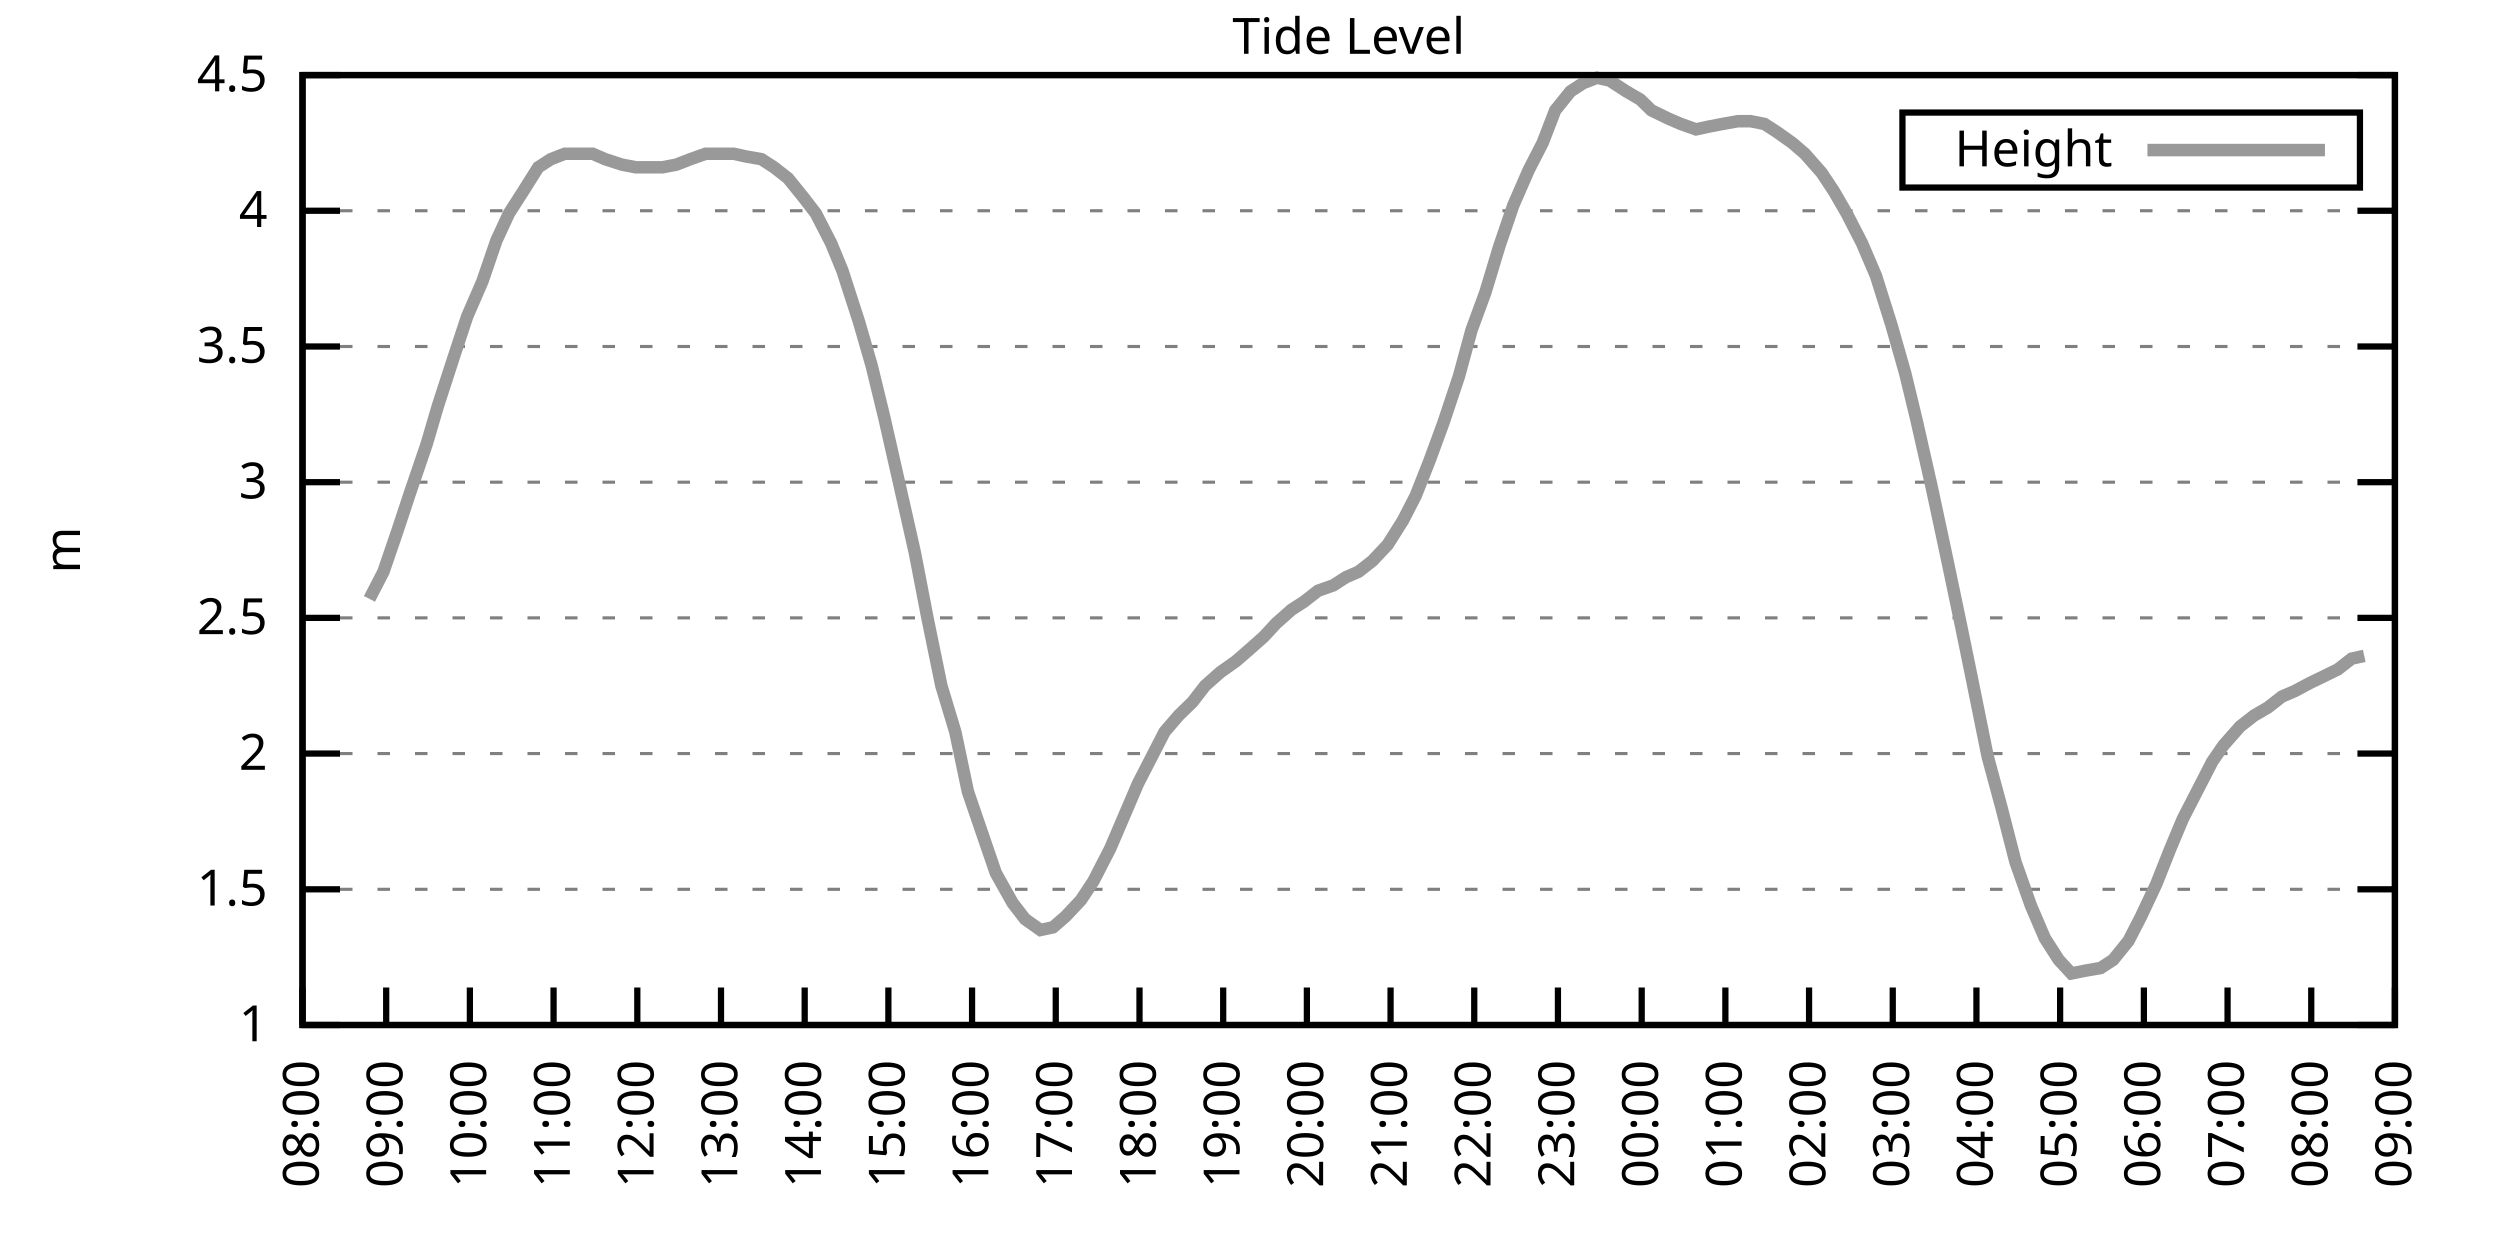
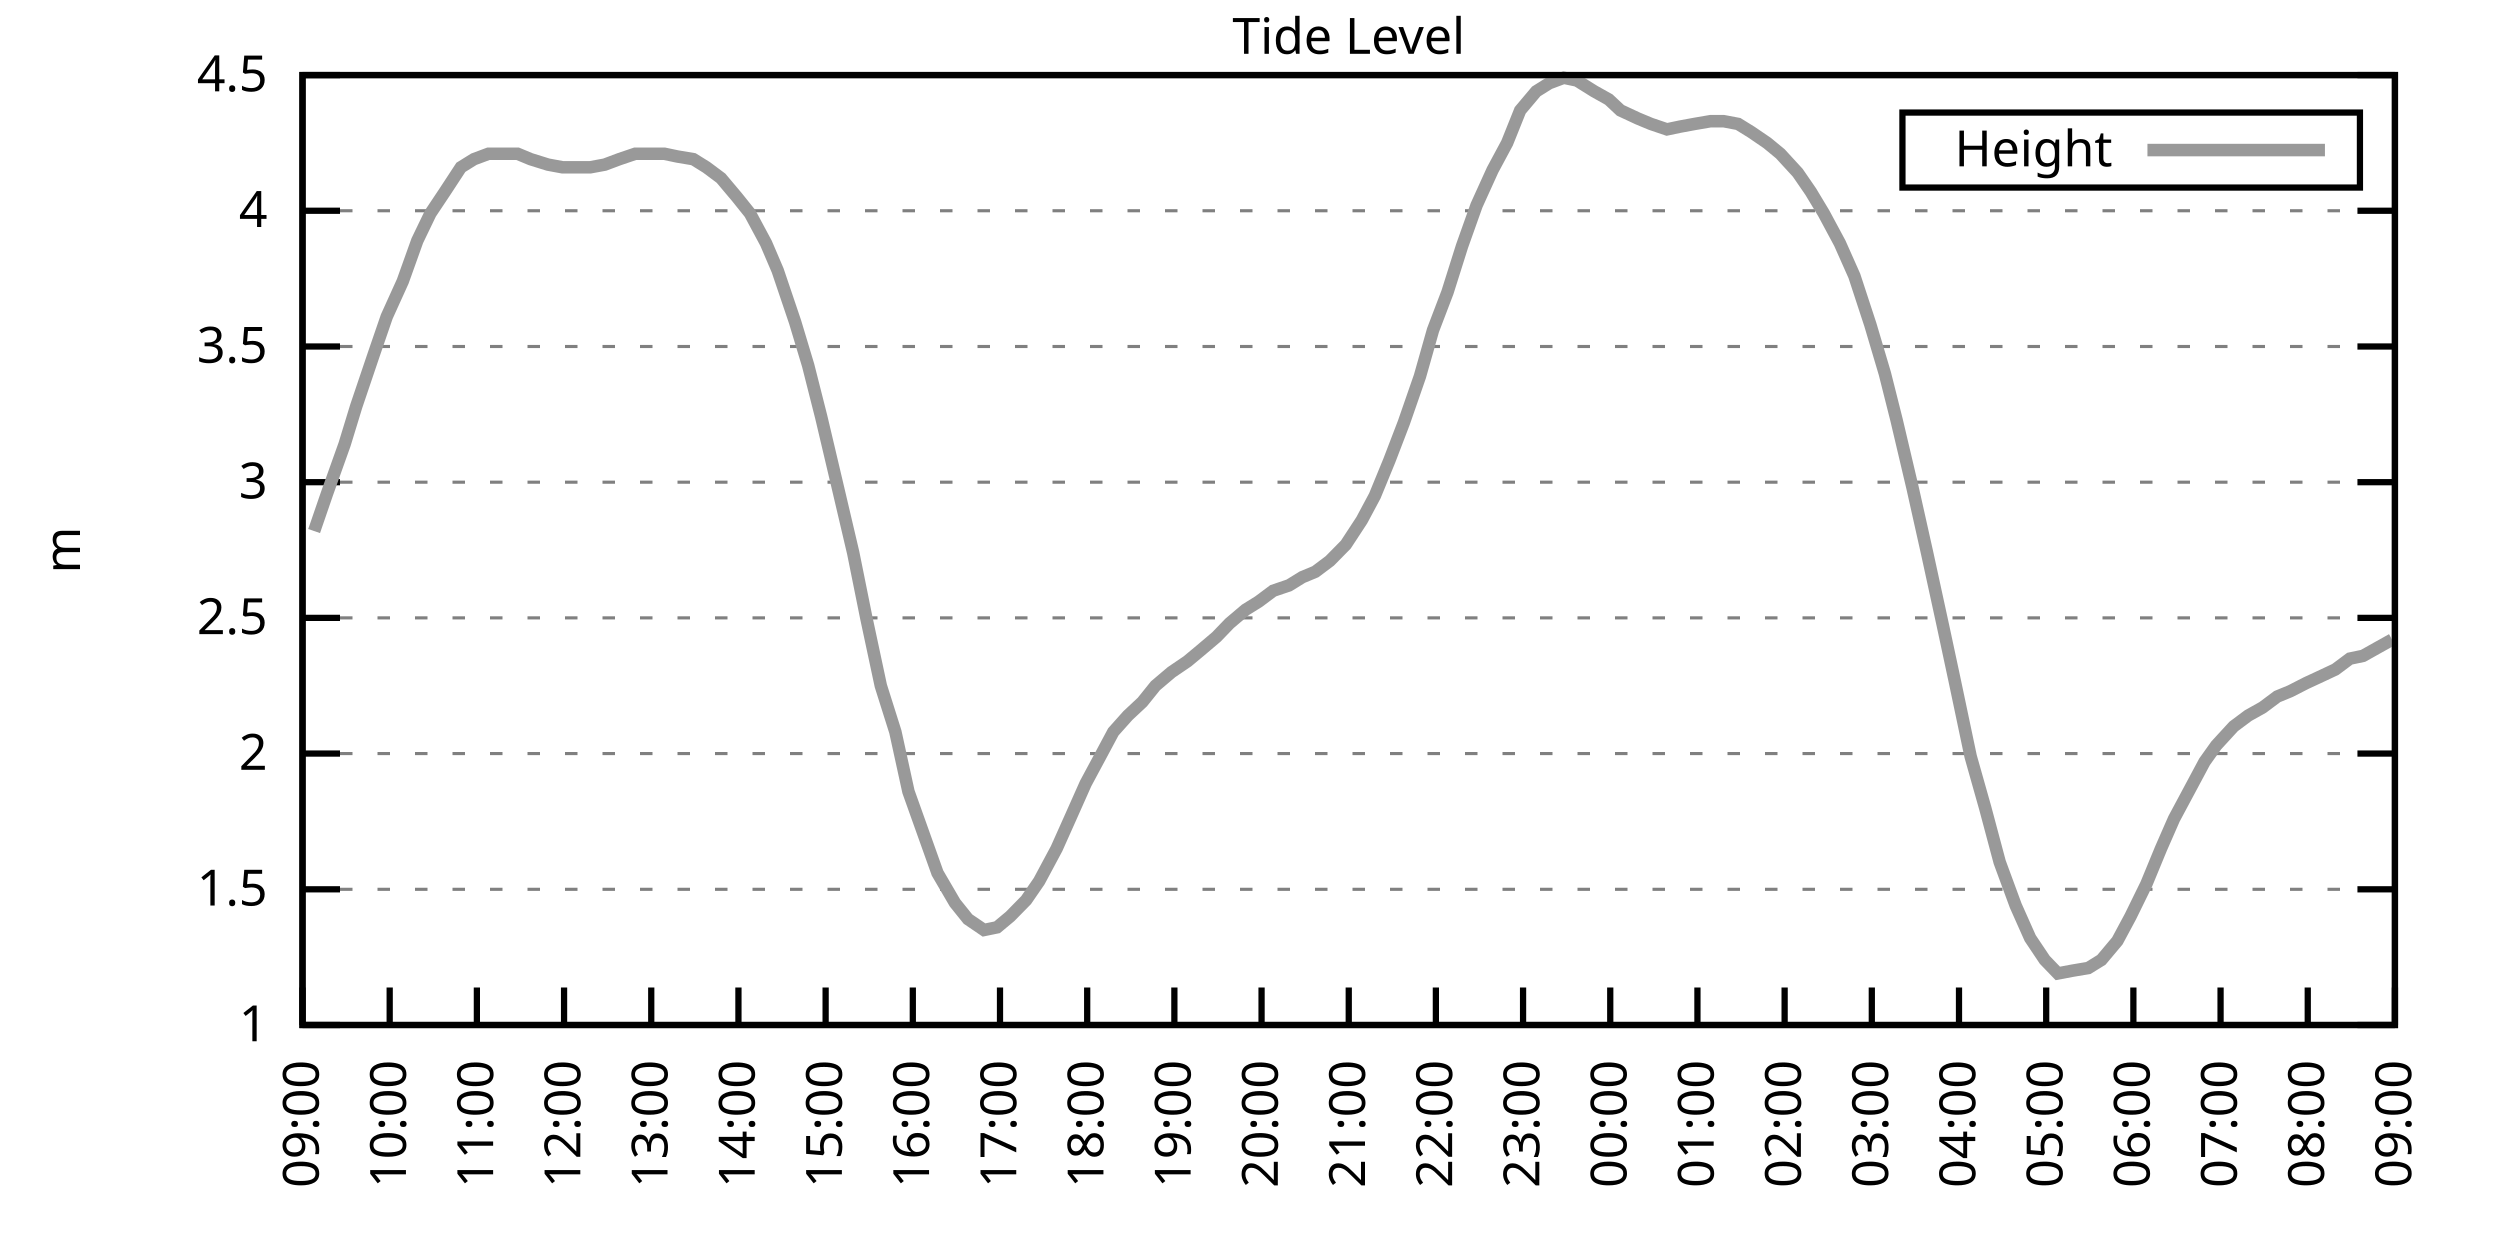
<svg xmlns="http://www.w3.org/2000/svg" xmlns:xlink="http://www.w3.org/1999/xlink" width="400" height="200" viewBox="0 0 400 200">
  <g id="gnuplot_canvas">
    <rect x="0" y="0" width="400" height="200" fill="none" />
    <defs>
      <circle id="gpDot" r="0.5" stroke-width="0.5" stroke="currentColor" />
      <path id="gpPt0" stroke-width="0.333" stroke="currentColor" d="M-1,0 h2 M0,-1 v2" />
      <path id="gpPt1" stroke-width="0.333" stroke="currentColor" d="M-1,-1 L1,1 M1,-1 L-1,1" />
      <path id="gpPt2" stroke-width="0.333" stroke="currentColor" d="M-1,0 L1,0 M0,-1 L0,1 M-1,-1 L1,1 M-1,1 L1,-1" />
      <rect id="gpPt3" stroke-width="0.333" stroke="currentColor" x="-1" y="-1" width="2" height="2" />
      <rect id="gpPt4" stroke-width="0.333" stroke="currentColor" fill="currentColor" x="-1" y="-1" width="2" height="2" />
      <circle id="gpPt5" stroke-width="0.333" stroke="currentColor" cx="0" cy="0" r="1" />
      <use xlink:href="#gpPt5" id="gpPt6" fill="currentColor" stroke="none" />
      <path id="gpPt7" stroke-width="0.333" stroke="currentColor" d="M0,-1.33 L-1.33,0.67 L1.33,0.67 z" />
      <use xlink:href="#gpPt7" id="gpPt8" fill="currentColor" stroke="none" />
      <use xlink:href="#gpPt7" id="gpPt9" stroke="currentColor" transform="rotate(180)" />
      <use xlink:href="#gpPt9" id="gpPt10" fill="currentColor" stroke="none" />
      <use xlink:href="#gpPt3" id="gpPt11" stroke="currentColor" transform="rotate(45)" />
      <use xlink:href="#gpPt11" id="gpPt12" fill="currentColor" stroke="none" />
      <path id="gpPt13" stroke-width="0.333" stroke="currentColor" d="M0,1.330 L1.265,0.411 L0.782,-1.067 L-0.782,-1.076 L-1.265,0.411 z" />
      <use xlink:href="#gpPt13" id="gpPt14" fill="currentColor" stroke="none" />
      <filter id="textbox" filterUnits="objectBoundingBox" x="0" y="0" height="1" width="1">
        <feFlood flood-color="white" flood-opacity="1" result="bgnd" />
        <feComposite in="SourceGraphic" in2="bgnd" operator="atop" />
      </filter>
      <filter id="greybox" filterUnits="objectBoundingBox" x="0" y="0" height="1" width="1">
        <feFlood flood-color="lightgrey" flood-opacity="1" result="grey" />
        <feComposite in="SourceGraphic" in2="grey" operator="atop" />
      </filter>
    </defs>
    <g fill="none" color="white" stroke="currentColor" stroke-width="1.00" stroke-linecap="butt" stroke-linejoin="miter">
</g>
    <g fill="none" color="black" stroke="currentColor" stroke-width="1.00" stroke-linecap="butt" stroke-linejoin="miter">
      <g stroke="none" shape-rendering="crispEdges">
        <polygon fill="rgb(255, 255, 255)" points="48.40,164.00 383.18,164.00 383.18,12.02 48.40,12.02 " />
      </g>
    </g>
    <g fill="none" color="black" stroke="currentColor" stroke-width="1.00" stroke-linecap="butt" stroke-linejoin="miter">
</g>
    <g fill="none" color="black" stroke="black" stroke-width="0.50" stroke-linecap="butt" stroke-linejoin="miter">
</g>
    <g fill="none" color="gray" stroke="currentColor" stroke-width="0.50" stroke-linecap="butt" stroke-linejoin="miter">
      <path stroke="gray" stroke-dasharray="2,4" class="gridline" d="M48.40,164.00 L383.19,164.00  " />
    </g>
    <g fill="none" color="gray" stroke="gray" stroke-width="1.00" stroke-linecap="butt" stroke-linejoin="miter">
</g>
    <g fill="none" color="black" stroke="currentColor" stroke-width="1.00" stroke-linecap="butt" stroke-linejoin="miter">
      <path stroke="black" d="M48.40,164.00 L54.40,164.00 M383.19,164.00 L377.19,164.00  " />
      <g transform="translate(42.80,166.60)" stroke="none" fill="black" font-family="Sans" font-size="8.00" text-anchor="end">
        <text>
          <tspan font-family="Sans"> 1</tspan>
        </text>
      </g>
    </g>
    <g fill="none" color="black" stroke="currentColor" stroke-width="1.00" stroke-linecap="butt" stroke-linejoin="miter">
</g>
    <g fill="none" color="black" stroke="black" stroke-width="0.50" stroke-linecap="butt" stroke-linejoin="miter">
</g>
    <g fill="none" color="gray" stroke="currentColor" stroke-width="0.50" stroke-linecap="butt" stroke-linejoin="miter">
      <path stroke="gray" stroke-dasharray="2,4" class="gridline" d="M48.40,142.29 L383.19,142.29  " />
    </g>
    <g fill="none" color="gray" stroke="gray" stroke-width="1.00" stroke-linecap="butt" stroke-linejoin="miter">
</g>
    <g fill="none" color="black" stroke="currentColor" stroke-width="1.00" stroke-linecap="butt" stroke-linejoin="miter">
      <path stroke="black" d="M48.40,142.29 L54.40,142.29 M383.19,142.29 L377.19,142.29  " />
      <g transform="translate(42.80,144.89)" stroke="none" fill="black" font-family="Sans" font-size="8.00" text-anchor="end">
        <text>
          <tspan font-family="Sans"> 1.5</tspan>
        </text>
      </g>
    </g>
    <g fill="none" color="black" stroke="currentColor" stroke-width="1.00" stroke-linecap="butt" stroke-linejoin="miter">
</g>
    <g fill="none" color="black" stroke="black" stroke-width="0.50" stroke-linecap="butt" stroke-linejoin="miter">
</g>
    <g fill="none" color="gray" stroke="currentColor" stroke-width="0.50" stroke-linecap="butt" stroke-linejoin="miter">
      <path stroke="gray" stroke-dasharray="2,4" class="gridline" d="M48.40,120.57 L383.19,120.57  " />
    </g>
    <g fill="none" color="gray" stroke="gray" stroke-width="1.00" stroke-linecap="butt" stroke-linejoin="miter">
</g>
    <g fill="none" color="black" stroke="currentColor" stroke-width="1.00" stroke-linecap="butt" stroke-linejoin="miter">
      <path stroke="black" d="M48.40,120.57 L54.40,120.57 M383.19,120.57 L377.19,120.57  " />
      <g transform="translate(42.80,123.17)" stroke="none" fill="black" font-family="Sans" font-size="8.00" text-anchor="end">
        <text>
          <tspan font-family="Sans"> 2</tspan>
        </text>
      </g>
    </g>
    <g fill="none" color="black" stroke="currentColor" stroke-width="1.00" stroke-linecap="butt" stroke-linejoin="miter">
</g>
    <g fill="none" color="black" stroke="black" stroke-width="0.50" stroke-linecap="butt" stroke-linejoin="miter">
</g>
    <g fill="none" color="gray" stroke="currentColor" stroke-width="0.50" stroke-linecap="butt" stroke-linejoin="miter">
      <path stroke="gray" stroke-dasharray="2,4" class="gridline" d="M48.40,98.86 L383.19,98.86  " />
    </g>
    <g fill="none" color="gray" stroke="gray" stroke-width="1.00" stroke-linecap="butt" stroke-linejoin="miter">
</g>
    <g fill="none" color="black" stroke="currentColor" stroke-width="1.00" stroke-linecap="butt" stroke-linejoin="miter">
      <path stroke="black" d="M48.40,98.86 L54.40,98.86 M383.19,98.86 L377.19,98.86  " />
      <g transform="translate(42.80,101.46)" stroke="none" fill="black" font-family="Sans" font-size="8.00" text-anchor="end">
        <text>
          <tspan font-family="Sans"> 2.5</tspan>
        </text>
      </g>
    </g>
    <g fill="none" color="black" stroke="currentColor" stroke-width="1.00" stroke-linecap="butt" stroke-linejoin="miter">
</g>
    <g fill="none" color="black" stroke="black" stroke-width="0.50" stroke-linecap="butt" stroke-linejoin="miter">
</g>
    <g fill="none" color="gray" stroke="currentColor" stroke-width="0.50" stroke-linecap="butt" stroke-linejoin="miter">
      <path stroke="gray" stroke-dasharray="2,4" class="gridline" d="M48.40,77.15 L383.19,77.15  " />
    </g>
    <g fill="none" color="gray" stroke="gray" stroke-width="1.00" stroke-linecap="butt" stroke-linejoin="miter">
</g>
    <g fill="none" color="black" stroke="currentColor" stroke-width="1.00" stroke-linecap="butt" stroke-linejoin="miter">
      <path stroke="black" d="M48.40,77.15 L54.40,77.15 M383.19,77.15 L377.19,77.15  " />
      <g transform="translate(42.80,79.75)" stroke="none" fill="black" font-family="Sans" font-size="8.00" text-anchor="end">
        <text>
          <tspan font-family="Sans"> 3</tspan>
        </text>
      </g>
    </g>
    <g fill="none" color="black" stroke="currentColor" stroke-width="1.00" stroke-linecap="butt" stroke-linejoin="miter">
</g>
    <g fill="none" color="black" stroke="black" stroke-width="0.50" stroke-linecap="butt" stroke-linejoin="miter">
</g>
    <g fill="none" color="gray" stroke="currentColor" stroke-width="0.50" stroke-linecap="butt" stroke-linejoin="miter">
      <path stroke="gray" stroke-dasharray="2,4" class="gridline" d="M48.40,55.44 L383.19,55.44  " />
    </g>
    <g fill="none" color="gray" stroke="gray" stroke-width="1.00" stroke-linecap="butt" stroke-linejoin="miter">
</g>
    <g fill="none" color="black" stroke="currentColor" stroke-width="1.00" stroke-linecap="butt" stroke-linejoin="miter">
      <path stroke="black" d="M48.40,55.44 L54.40,55.44 M383.19,55.44 L377.19,55.44  " />
      <g transform="translate(42.80,58.04)" stroke="none" fill="black" font-family="Sans" font-size="8.00" text-anchor="end">
        <text>
          <tspan font-family="Sans"> 3.5</tspan>
        </text>
      </g>
    </g>
    <g fill="none" color="black" stroke="currentColor" stroke-width="1.00" stroke-linecap="butt" stroke-linejoin="miter">
</g>
    <g fill="none" color="black" stroke="black" stroke-width="0.50" stroke-linecap="butt" stroke-linejoin="miter">
</g>
    <g fill="none" color="gray" stroke="currentColor" stroke-width="0.50" stroke-linecap="butt" stroke-linejoin="miter">
      <path stroke="gray" stroke-dasharray="2,4" class="gridline" d="M48.40,33.72 L383.19,33.72  " />
    </g>
    <g fill="none" color="gray" stroke="gray" stroke-width="1.00" stroke-linecap="butt" stroke-linejoin="miter">
</g>
    <g fill="none" color="black" stroke="currentColor" stroke-width="1.00" stroke-linecap="butt" stroke-linejoin="miter">
      <path stroke="black" d="M48.40,33.72 L54.40,33.72 M383.19,33.72 L377.19,33.72  " />
      <g transform="translate(42.80,36.32)" stroke="none" fill="black" font-family="Sans" font-size="8.00" text-anchor="end">
        <text>
          <tspan font-family="Sans"> 4</tspan>
        </text>
      </g>
    </g>
    <g fill="none" color="black" stroke="currentColor" stroke-width="1.00" stroke-linecap="butt" stroke-linejoin="miter">
</g>
    <g fill="none" color="black" stroke="black" stroke-width="0.50" stroke-linecap="butt" stroke-linejoin="miter">
</g>
    <g fill="none" color="gray" stroke="currentColor" stroke-width="0.50" stroke-linecap="butt" stroke-linejoin="miter">
      <path stroke="gray" stroke-dasharray="2,4" class="gridline" d="M48.40,12.01 L383.19,12.01  " />
    </g>
    <g fill="none" color="gray" stroke="gray" stroke-width="1.00" stroke-linecap="butt" stroke-linejoin="miter">
</g>
    <g fill="none" color="black" stroke="currentColor" stroke-width="1.00" stroke-linecap="butt" stroke-linejoin="miter">
      <path stroke="black" d="M48.40,12.01 L54.40,12.01 M383.19,12.01 L377.19,12.01  " />
      <g transform="translate(42.80,14.61)" stroke="none" fill="black" font-family="Sans" font-size="8.00" text-anchor="end">
        <text>
          <tspan font-family="Sans"> 4.5</tspan>
        </text>
      </g>
    </g>
    <g fill="none" color="black" stroke="currentColor" stroke-width="1.00" stroke-linecap="butt" stroke-linejoin="miter">
      <path stroke="black" d="M48.40,164.00 L48.40,158.00  " />
      <g transform="translate(51.00,169.60) rotate(270.00)" stroke="none" fill="black" font-family="Sans" font-size="8.00" text-anchor="end">
        <text>
-           <tspan font-family="Sans">08:00</tspan>
-         </text>
-       </g>
-     </g>
-     <g fill="none" color="black" stroke="currentColor" stroke-width="1.00" stroke-linecap="butt" stroke-linejoin="miter">
-       <path stroke="black" d="M61.79,164.00 L61.79,158.00  " />
-       <g transform="translate(64.39,169.60) rotate(270.00)" stroke="none" fill="black" font-family="Sans" font-size="8.00" text-anchor="end">
-         <text>
          <tspan font-family="Sans">09:00</tspan>
        </text>
      </g>
    </g>
    <g fill="none" color="black" stroke="currentColor" stroke-width="1.00" stroke-linecap="butt" stroke-linejoin="miter">
-       <path stroke="black" d="M75.18,164.00 L75.18,158.00  " />
-       <g transform="translate(77.78,169.60) rotate(270.00)" stroke="none" fill="black" font-family="Sans" font-size="8.00" text-anchor="end">
+       <path stroke="black" d="M62.35,164.00 L62.35,158.00  " />
+       <g transform="translate(64.95,169.60) rotate(270.00)" stroke="none" fill="black" font-family="Sans" font-size="8.00" text-anchor="end">
        <text>
          <tspan font-family="Sans">10:00</tspan>
        </text>
      </g>
    </g>
    <g fill="none" color="black" stroke="currentColor" stroke-width="1.00" stroke-linecap="butt" stroke-linejoin="miter">
-       <path stroke="black" d="M88.57,164.00 L88.57,158.00  " />
-       <g transform="translate(91.17,169.60) rotate(270.00)" stroke="none" fill="black" font-family="Sans" font-size="8.00" text-anchor="end">
+       <path stroke="black" d="M76.30,164.00 L76.30,158.00  " />
+       <g transform="translate(78.90,169.60) rotate(270.00)" stroke="none" fill="black" font-family="Sans" font-size="8.00" text-anchor="end">
        <text>
          <tspan font-family="Sans">11:00</tspan>
        </text>
      </g>
    </g>
    <g fill="none" color="black" stroke="currentColor" stroke-width="1.00" stroke-linecap="butt" stroke-linejoin="miter">
-       <path stroke="black" d="M101.97,164.00 L101.97,158.00  " />
-       <g transform="translate(104.57,169.60) rotate(270.00)" stroke="none" fill="black" font-family="Sans" font-size="8.00" text-anchor="end">
+       <path stroke="black" d="M90.25,164.00 L90.25,158.00  " />
+       <g transform="translate(92.85,169.60) rotate(270.00)" stroke="none" fill="black" font-family="Sans" font-size="8.00" text-anchor="end">
        <text>
          <tspan font-family="Sans">12:00</tspan>
        </text>
      </g>
    </g>
    <g fill="none" color="black" stroke="currentColor" stroke-width="1.00" stroke-linecap="butt" stroke-linejoin="miter">
-       <path stroke="black" d="M115.36,164.00 L115.36,158.00  " />
-       <g transform="translate(117.96,169.60) rotate(270.00)" stroke="none" fill="black" font-family="Sans" font-size="8.00" text-anchor="end">
+       <path stroke="black" d="M104.20,164.00 L104.20,158.00  " />
+       <g transform="translate(106.80,169.60) rotate(270.00)" stroke="none" fill="black" font-family="Sans" font-size="8.00" text-anchor="end">
        <text>
          <tspan font-family="Sans">13:00</tspan>
        </text>
      </g>
    </g>
    <g fill="none" color="black" stroke="currentColor" stroke-width="1.00" stroke-linecap="butt" stroke-linejoin="miter">
-       <path stroke="black" d="M128.75,164.00 L128.75,158.00  " />
-       <g transform="translate(131.35,169.60) rotate(270.00)" stroke="none" fill="black" font-family="Sans" font-size="8.00" text-anchor="end">
+       <path stroke="black" d="M118.15,164.00 L118.15,158.00  " />
+       <g transform="translate(120.75,169.60) rotate(270.00)" stroke="none" fill="black" font-family="Sans" font-size="8.00" text-anchor="end">
        <text>
          <tspan font-family="Sans">14:00</tspan>
        </text>
      </g>
    </g>
    <g fill="none" color="black" stroke="currentColor" stroke-width="1.00" stroke-linecap="butt" stroke-linejoin="miter">
-       <path stroke="black" d="M142.14,164.00 L142.14,158.00  " />
-       <g transform="translate(144.74,169.60) rotate(270.00)" stroke="none" fill="black" font-family="Sans" font-size="8.00" text-anchor="end">
+       <path stroke="black" d="M132.10,164.00 L132.10,158.00  " />
+       <g transform="translate(134.70,169.60) rotate(270.00)" stroke="none" fill="black" font-family="Sans" font-size="8.00" text-anchor="end">
        <text>
          <tspan font-family="Sans">15:00</tspan>
        </text>
      </g>
    </g>
    <g fill="none" color="black" stroke="currentColor" stroke-width="1.00" stroke-linecap="butt" stroke-linejoin="miter">
-       <path stroke="black" d="M155.53,164.00 L155.53,158.00  " />
-       <g transform="translate(158.13,169.60) rotate(270.00)" stroke="none" fill="black" font-family="Sans" font-size="8.00" text-anchor="end">
+       <path stroke="black" d="M146.05,164.00 L146.05,158.00  " />
+       <g transform="translate(148.65,169.60) rotate(270.00)" stroke="none" fill="black" font-family="Sans" font-size="8.00" text-anchor="end">
        <text>
          <tspan font-family="Sans">16:00</tspan>
        </text>
      </g>
    </g>
    <g fill="none" color="black" stroke="currentColor" stroke-width="1.00" stroke-linecap="butt" stroke-linejoin="miter">
-       <path stroke="black" d="M168.92,164.00 L168.92,158.00  " />
-       <g transform="translate(171.52,169.60) rotate(270.00)" stroke="none" fill="black" font-family="Sans" font-size="8.00" text-anchor="end">
+       <path stroke="black" d="M160.00,164.00 L160.00,158.00  " />
+       <g transform="translate(162.60,169.60) rotate(270.00)" stroke="none" fill="black" font-family="Sans" font-size="8.00" text-anchor="end">
        <text>
          <tspan font-family="Sans">17:00</tspan>
        </text>
      </g>
    </g>
    <g fill="none" color="black" stroke="currentColor" stroke-width="1.00" stroke-linecap="butt" stroke-linejoin="miter">
-       <path stroke="black" d="M182.32,164.00 L182.32,158.00  " />
-       <g transform="translate(184.92,169.60) rotate(270.00)" stroke="none" fill="black" font-family="Sans" font-size="8.00" text-anchor="end">
+       <path stroke="black" d="M173.95,164.00 L173.95,158.00  " />
+       <g transform="translate(176.55,169.60) rotate(270.00)" stroke="none" fill="black" font-family="Sans" font-size="8.00" text-anchor="end">
        <text>
          <tspan font-family="Sans">18:00</tspan>
        </text>
      </g>
    </g>
    <g fill="none" color="black" stroke="currentColor" stroke-width="1.00" stroke-linecap="butt" stroke-linejoin="miter">
-       <path stroke="black" d="M195.71,164.00 L195.71,158.00  " />
-       <g transform="translate(198.31,169.60) rotate(270.00)" stroke="none" fill="black" font-family="Sans" font-size="8.00" text-anchor="end">
+       <path stroke="black" d="M187.90,164.00 L187.90,158.00  " />
+       <g transform="translate(190.50,169.60) rotate(270.00)" stroke="none" fill="black" font-family="Sans" font-size="8.00" text-anchor="end">
        <text>
          <tspan font-family="Sans">19:00</tspan>
        </text>
      </g>
    </g>
    <g fill="none" color="black" stroke="currentColor" stroke-width="1.00" stroke-linecap="butt" stroke-linejoin="miter">
-       <path stroke="black" d="M209.10,164.00 L209.10,158.00  " />
-       <g transform="translate(211.70,169.60) rotate(270.00)" stroke="none" fill="black" font-family="Sans" font-size="8.00" text-anchor="end">
+       <path stroke="black" d="M201.85,164.00 L201.85,158.00  " />
+       <g transform="translate(204.45,169.60) rotate(270.00)" stroke="none" fill="black" font-family="Sans" font-size="8.00" text-anchor="end">
        <text>
          <tspan font-family="Sans">20:00</tspan>
        </text>
      </g>
    </g>
    <g fill="none" color="black" stroke="currentColor" stroke-width="1.00" stroke-linecap="butt" stroke-linejoin="miter">
-       <path stroke="black" d="M222.49,164.00 L222.49,158.00  " />
-       <g transform="translate(225.09,169.60) rotate(270.00)" stroke="none" fill="black" font-family="Sans" font-size="8.00" text-anchor="end">
+       <path stroke="black" d="M215.80,164.00 L215.80,158.00  " />
+       <g transform="translate(218.40,169.60) rotate(270.00)" stroke="none" fill="black" font-family="Sans" font-size="8.00" text-anchor="end">
        <text>
          <tspan font-family="Sans">21:00</tspan>
        </text>
      </g>
    </g>
    <g fill="none" color="black" stroke="currentColor" stroke-width="1.00" stroke-linecap="butt" stroke-linejoin="miter">
-       <path stroke="black" d="M235.88,164.00 L235.88,158.00  " />
-       <g transform="translate(238.48,169.60) rotate(270.00)" stroke="none" fill="black" font-family="Sans" font-size="8.00" text-anchor="end">
+       <path stroke="black" d="M229.74,164.00 L229.74,158.00  " />
+       <g transform="translate(232.34,169.60) rotate(270.00)" stroke="none" fill="black" font-family="Sans" font-size="8.00" text-anchor="end">
        <text>
          <tspan font-family="Sans">22:00</tspan>
        </text>
      </g>
    </g>
    <g fill="none" color="black" stroke="currentColor" stroke-width="1.00" stroke-linecap="butt" stroke-linejoin="miter">
-       <path stroke="black" d="M249.27,164.00 L249.27,158.00  " />
-       <g transform="translate(251.87,169.60) rotate(270.00)" stroke="none" fill="black" font-family="Sans" font-size="8.00" text-anchor="end">
+       <path stroke="black" d="M243.69,164.00 L243.69,158.00  " />
+       <g transform="translate(246.29,169.60) rotate(270.00)" stroke="none" fill="black" font-family="Sans" font-size="8.00" text-anchor="end">
        <text>
          <tspan font-family="Sans">23:00</tspan>
        </text>
      </g>
    </g>
    <g fill="none" color="black" stroke="currentColor" stroke-width="1.00" stroke-linecap="butt" stroke-linejoin="miter">
-       <path stroke="black" d="M262.67,164.00 L262.67,158.00  " />
-       <g transform="translate(265.27,169.60) rotate(270.00)" stroke="none" fill="black" font-family="Sans" font-size="8.00" text-anchor="end">
+       <path stroke="black" d="M257.64,164.00 L257.64,158.00  " />
+       <g transform="translate(260.24,169.60) rotate(270.00)" stroke="none" fill="black" font-family="Sans" font-size="8.00" text-anchor="end">
        <text>
          <tspan font-family="Sans">00:00</tspan>
        </text>
      </g>
    </g>
    <g fill="none" color="black" stroke="currentColor" stroke-width="1.00" stroke-linecap="butt" stroke-linejoin="miter">
-       <path stroke="black" d="M276.06,164.00 L276.06,158.00  " />
-       <g transform="translate(278.66,169.60) rotate(270.00)" stroke="none" fill="black" font-family="Sans" font-size="8.00" text-anchor="end">
+       <path stroke="black" d="M271.59,164.00 L271.59,158.00  " />
+       <g transform="translate(274.19,169.60) rotate(270.00)" stroke="none" fill="black" font-family="Sans" font-size="8.00" text-anchor="end">
        <text>
          <tspan font-family="Sans">01:00</tspan>
        </text>
      </g>
    </g>
    <g fill="none" color="black" stroke="currentColor" stroke-width="1.00" stroke-linecap="butt" stroke-linejoin="miter">
-       <path stroke="black" d="M289.45,164.00 L289.45,158.00  " />
-       <g transform="translate(292.05,169.60) rotate(270.00)" stroke="none" fill="black" font-family="Sans" font-size="8.00" text-anchor="end">
+       <path stroke="black" d="M285.54,164.00 L285.54,158.00  " />
+       <g transform="translate(288.14,169.60) rotate(270.00)" stroke="none" fill="black" font-family="Sans" font-size="8.00" text-anchor="end">
        <text>
          <tspan font-family="Sans">02:00</tspan>
        </text>
      </g>
    </g>
    <g fill="none" color="black" stroke="currentColor" stroke-width="1.00" stroke-linecap="butt" stroke-linejoin="miter">
-       <path stroke="black" d="M302.84,164.00 L302.84,158.00  " />
-       <g transform="translate(305.44,169.60) rotate(270.00)" stroke="none" fill="black" font-family="Sans" font-size="8.00" text-anchor="end">
+       <path stroke="black" d="M299.49,164.00 L299.49,158.00  " />
+       <g transform="translate(302.09,169.60) rotate(270.00)" stroke="none" fill="black" font-family="Sans" font-size="8.00" text-anchor="end">
        <text>
          <tspan font-family="Sans">03:00</tspan>
        </text>
      </g>
    </g>
    <g fill="none" color="black" stroke="currentColor" stroke-width="1.00" stroke-linecap="butt" stroke-linejoin="miter">
-       <path stroke="black" d="M316.23,164.00 L316.23,158.00  " />
-       <g transform="translate(318.83,169.60) rotate(270.00)" stroke="none" fill="black" font-family="Sans" font-size="8.00" text-anchor="end">
+       <path stroke="black" d="M313.44,164.00 L313.44,158.00  " />
+       <g transform="translate(316.04,169.60) rotate(270.00)" stroke="none" fill="black" font-family="Sans" font-size="8.00" text-anchor="end">
        <text>
          <tspan font-family="Sans">04:00</tspan>
        </text>
      </g>
    </g>
    <g fill="none" color="black" stroke="currentColor" stroke-width="1.00" stroke-linecap="butt" stroke-linejoin="miter">
-       <path stroke="black" d="M329.62,164.00 L329.62,158.00  " />
-       <g transform="translate(332.22,169.60) rotate(270.00)" stroke="none" fill="black" font-family="Sans" font-size="8.00" text-anchor="end">
+       <path stroke="black" d="M327.39,164.00 L327.39,158.00  " />
+       <g transform="translate(329.99,169.60) rotate(270.00)" stroke="none" fill="black" font-family="Sans" font-size="8.00" text-anchor="end">
        <text>
          <tspan font-family="Sans">05:00</tspan>
        </text>
      </g>
    </g>
    <g fill="none" color="black" stroke="currentColor" stroke-width="1.00" stroke-linecap="butt" stroke-linejoin="miter">
-       <path stroke="black" d="M343.02,164.00 L343.02,158.00  " />
-       <g transform="translate(345.62,169.60) rotate(270.00)" stroke="none" fill="black" font-family="Sans" font-size="8.00" text-anchor="end">
+       <path stroke="black" d="M341.34,164.00 L341.34,158.00  " />
+       <g transform="translate(343.94,169.60) rotate(270.00)" stroke="none" fill="black" font-family="Sans" font-size="8.00" text-anchor="end">
        <text>
          <tspan font-family="Sans">06:00</tspan>
        </text>
      </g>
    </g>
    <g fill="none" color="black" stroke="currentColor" stroke-width="1.00" stroke-linecap="butt" stroke-linejoin="miter">
-       <path stroke="black" d="M356.41,164.00 L356.41,158.00  " />
-       <g transform="translate(359.01,169.60) rotate(270.00)" stroke="none" fill="black" font-family="Sans" font-size="8.00" text-anchor="end">
+       <path stroke="black" d="M355.29,164.00 L355.29,158.00  " />
+       <g transform="translate(357.89,169.60) rotate(270.00)" stroke="none" fill="black" font-family="Sans" font-size="8.00" text-anchor="end">
        <text>
          <tspan font-family="Sans">07:00</tspan>
        </text>
      </g>
    </g>
    <g fill="none" color="black" stroke="currentColor" stroke-width="1.00" stroke-linecap="butt" stroke-linejoin="miter">
-       <path stroke="black" d="M369.80,164.00 L369.80,158.00  " />
-       <g transform="translate(372.40,169.60) rotate(270.00)" stroke="none" fill="black" font-family="Sans" font-size="8.00" text-anchor="end">
+       <path stroke="black" d="M369.24,164.00 L369.24,158.00  " />
+       <g transform="translate(371.84,169.60) rotate(270.00)" stroke="none" fill="black" font-family="Sans" font-size="8.00" text-anchor="end">
        <text>
          <tspan font-family="Sans">08:00</tspan>
        </text>
      </g>
    </g>
    <g fill="none" color="black" stroke="currentColor" stroke-width="1.00" stroke-linecap="butt" stroke-linejoin="miter">
      <path stroke="black" d="M383.19,164.00 L383.19,158.00  " />
      <g transform="translate(385.79,169.60) rotate(270.00)" stroke="none" fill="black" font-family="Sans" font-size="8.00" text-anchor="end">
        <text>
          <tspan font-family="Sans">09:00</tspan>
        </text>
      </g>
    </g>
    <g fill="none" color="black" stroke="currentColor" stroke-width="1.00" stroke-linecap="butt" stroke-linejoin="miter">
</g>
    <g fill="none" color="black" stroke="currentColor" stroke-width="1.00" stroke-linecap="butt" stroke-linejoin="miter">
      <path stroke="black" d="M48.40,12.01 L48.40,164.00 L383.19,164.00 L383.19,12.01 L48.40,12.01 Z  " />
    </g>
    <g fill="none" color="black" stroke="currentColor" stroke-width="1.00" stroke-linecap="butt" stroke-linejoin="miter">
</g>
    <g fill="none" color="black" stroke="currentColor" stroke-width="1.00" stroke-linecap="butt" stroke-linejoin="miter">
      <path stroke="black" d="M304.39,30.01 L304.39,18.01 L377.59,18.01 L377.59,30.01 L304.39,30.01 Z  " />
    </g>
    <g id="Tide_level_plot_1">
      <g fill="none" color="white" stroke="black" stroke-width="2.00" stroke-linecap="butt" stroke-linejoin="miter">
</g>
      <g fill="none" color="black" stroke="currentColor" stroke-width="2.00" stroke-linecap="butt" stroke-linejoin="miter">
        <g transform="translate(337.99,26.61)" stroke="none" fill="black" font-family="Sans" font-size="8.00" text-anchor="end">
          <text>
            <tspan font-family="Sans">Height</tspan>
          </text>
        </g>
      </g>
      <g fill="none" color="black" stroke="currentColor" stroke-width="2.00" stroke-linecap="butt" stroke-linejoin="miter">
-         <path stroke="rgb(153, 153, 153)" d="M343.59,24.01 L371.99,24.01 M59.11,95.82 L61.35,91.48 L63.58,84.97 L65.59,78.89 L68.26,71.07 L70.05,64.99   L72.73,56.74 L74.74,50.66 L77.19,45.01 L79.42,38.50 L81.43,34.16 L83.66,30.68 L86.12,26.77 L88.13,25.47   L90.36,24.60 L92.82,24.60 L94.82,24.60 L96.83,25.47 L99.51,26.34 L101.74,26.77 L103.98,26.77 L105.98,26.77   L108.22,26.34 L110.45,25.47 L112.90,24.60 L114.91,24.60 L117.37,24.60 L119.38,25.04 L121.83,25.47 L123.84,26.77   L126.07,28.51 L128.53,31.55 L130.54,34.16 L132.99,38.93 L134.78,43.28 L137.45,51.53 L139.46,58.48 L141.47,66.73   L143.93,77.58 L146.38,88.44 L148.39,98.86 L150.62,109.72 L152.85,117.10 L154.86,126.65 L157.54,134.47 L159.33,139.68   L162.01,144.46 L164.01,147.06 L166.47,148.80 L168.48,148.37 L170.49,146.63 L172.94,144.02 L174.95,140.98 L177.63,135.77   L179.86,130.56 L182.09,125.35 L184.32,121.01 L186.33,117.10 L188.57,114.49 L190.80,112.32 L192.81,109.72 L195.26,107.55   L197.72,105.81 L199.73,104.07 L202.18,101.90 L204.19,99.73 L206.64,97.56 L208.65,96.26 L210.88,94.52 L213.34,93.65   L215.35,92.35 L217.36,91.48 L219.59,89.74 L222.04,87.14 L224.50,83.23 L226.51,79.32 L228.74,73.67 L230.97,67.59   L233.43,60.21 L235.44,52.83 L237.67,46.75 L239.90,39.37 L242.13,32.85 L244.59,27.21 L246.82,22.87 L248.83,17.66   L251.28,14.62 L253.29,13.31 L255.52,12.44 L257.53,12.88 L260.21,14.62 L262.44,15.92 L264.23,17.66 L266.91,18.96   L268.92,19.83 L271.37,20.70 L273.38,20.26 L275.61,19.83 L278.07,19.39 L280.07,19.39 L282.31,19.83 L284.32,21.13   L286.77,22.87 L288.78,24.60 L291.46,27.64 L293.47,30.68 L295.48,34.16 L297.93,38.93 L300.16,44.15 L302.62,51.96   L304.85,59.78 L306.63,67.16 L309.09,78.02 L311.32,88.44 L313.78,100.16 L315.56,108.85 L318.02,121.01 L320.25,129.26   L322.48,137.94 L324.94,144.89 L327.17,150.10 L329.40,153.58 L331.41,155.75 L333.64,155.31 L336.10,154.88 L338.10,153.58   L340.56,150.54 L342.57,146.63 L345.02,141.42 L347.26,135.77 L349.26,131.00 L351.72,126.22 L353.95,121.88 L355.74,119.27   L358.42,116.23 L360.65,114.49 L362.88,113.19 L365.11,111.45 L367.12,110.59 L369.58,109.28 L371.36,108.42 L374.04,107.11   L376.27,105.38 L378.28,104.94  " />
+         <path stroke="rgb(153, 153, 153)" d="M343.59,24.01 L371.99,24.01 M50.26,84.97 L52.35,78.89 L55.14,71.07 L57.00,64.99 L59.79,56.74 L61.88,50.66   L64.44,45.01 L66.77,38.50 L68.86,34.16 L71.18,30.68 L73.74,26.77 L75.83,25.47 L78.16,24.60 L80.72,24.60   L82.81,24.60 L84.90,25.47 L87.69,26.34 L90.02,26.77 L92.34,26.77 L94.43,26.77 L96.76,26.34 L99.08,25.47   L101.64,24.60 L103.73,24.60 L106.29,24.60 L108.38,25.04 L110.94,25.47 L113.03,26.77 L115.36,28.51 L117.92,31.55   L120.01,34.16 L122.57,38.93 L124.43,43.28 L127.22,51.53 L129.31,58.48 L131.40,66.73 L133.96,77.58 L136.51,88.44   L138.61,98.86 L140.93,109.72 L143.26,117.10 L145.35,126.65 L148.14,134.47 L150.00,139.68 L152.79,144.46 L154.88,147.06   L157.44,148.80 L159.53,148.37 L161.62,146.63 L164.18,144.02 L166.27,140.98 L169.06,135.77 L171.39,130.56 L173.71,125.35   L176.04,121.01 L178.13,117.10 L180.46,114.49 L182.78,112.32 L184.87,109.72 L187.43,107.55 L189.99,105.81 L192.08,104.07   L194.64,101.90 L196.73,99.73 L199.29,97.56 L201.38,96.26 L203.71,94.52 L206.26,93.65 L208.36,92.35 L210.45,91.48   L212.77,89.74 L215.33,87.14 L217.89,83.23 L219.98,79.32 L222.30,73.67 L224.63,67.59 L227.19,60.21 L229.28,52.83   L231.60,46.75 L233.93,39.37 L236.25,32.85 L238.81,27.21 L241.14,22.87 L243.23,17.66 L245.79,14.62 L247.88,13.31   L250.20,12.44 L252.30,12.88 L255.09,14.62 L257.41,15.92 L259.27,17.66 L262.06,18.96 L264.15,19.83 L266.71,20.70   L268.80,20.26 L271.13,19.83 L273.69,19.39 L275.78,19.39 L278.10,19.83 L280.20,21.13 L282.75,22.87 L284.85,24.60   L287.64,27.64 L289.73,30.68 L291.82,34.16 L294.38,38.93 L296.70,44.15 L299.26,51.96 L301.58,59.78 L303.44,67.16   L306.00,78.02 L308.33,88.44 L310.88,100.16 L312.74,108.85 L315.30,121.01 L317.63,129.26 L319.95,137.94 L322.51,144.89   L324.83,150.10 L327.16,153.58 L329.25,155.75 L331.58,155.31 L334.13,154.88 L336.23,153.58 L338.78,150.54 L340.88,146.63   L343.43,141.42 L345.76,135.77 L347.85,131.00 L350.41,126.22 L352.73,121.88 L354.59,119.27 L357.38,116.23 L359.71,114.49   L362.03,113.19 L364.36,111.45 L366.45,110.59 L369.01,109.28 L370.87,108.42 L373.66,107.11 L375.98,105.38 L378.08,104.94   L380.40,103.64 L382.73,102.34  " />
      </g>
    </g>
    <g fill="none" color="black" stroke="currentColor" stroke-width="2.00" stroke-linecap="butt" stroke-linejoin="miter">
</g>
    <g fill="none" color="black" stroke="black" stroke-width="1.00" stroke-linecap="butt" stroke-linejoin="miter">
</g>
    <g fill="none" color="black" stroke="currentColor" stroke-width="1.00" stroke-linecap="butt" stroke-linejoin="miter">
      <path stroke="black" d="M48.40,12.01 L48.40,164.00 L383.19,164.00 L383.19,12.01 L48.40,12.01 Z  " />
      <g transform="translate(12.80,88.01) rotate(270.00)" stroke="none" fill="black" font-family="Sans" font-size="8.00" text-anchor="middle">
        <text>
          <tspan font-family="Sans">m</tspan>
        </text>
      </g>
    </g>
    <g fill="none" color="black" stroke="currentColor" stroke-width="1.00" stroke-linecap="butt" stroke-linejoin="miter">
</g>
    <g fill="none" color="black" stroke="currentColor" stroke-width="1.00" stroke-linecap="butt" stroke-linejoin="miter">
      <g transform="translate(215.79,8.61)" stroke="none" fill="black" font-family="Sans" font-size="8.00" text-anchor="middle">
        <text>
          <tspan font-family="Sans">Tide Level</tspan>
        </text>
      </g>
    </g>
    <g fill="none" color="black" stroke="currentColor" stroke-width="1.00" stroke-linecap="butt" stroke-linejoin="miter">
</g>
  </g>
</svg>
